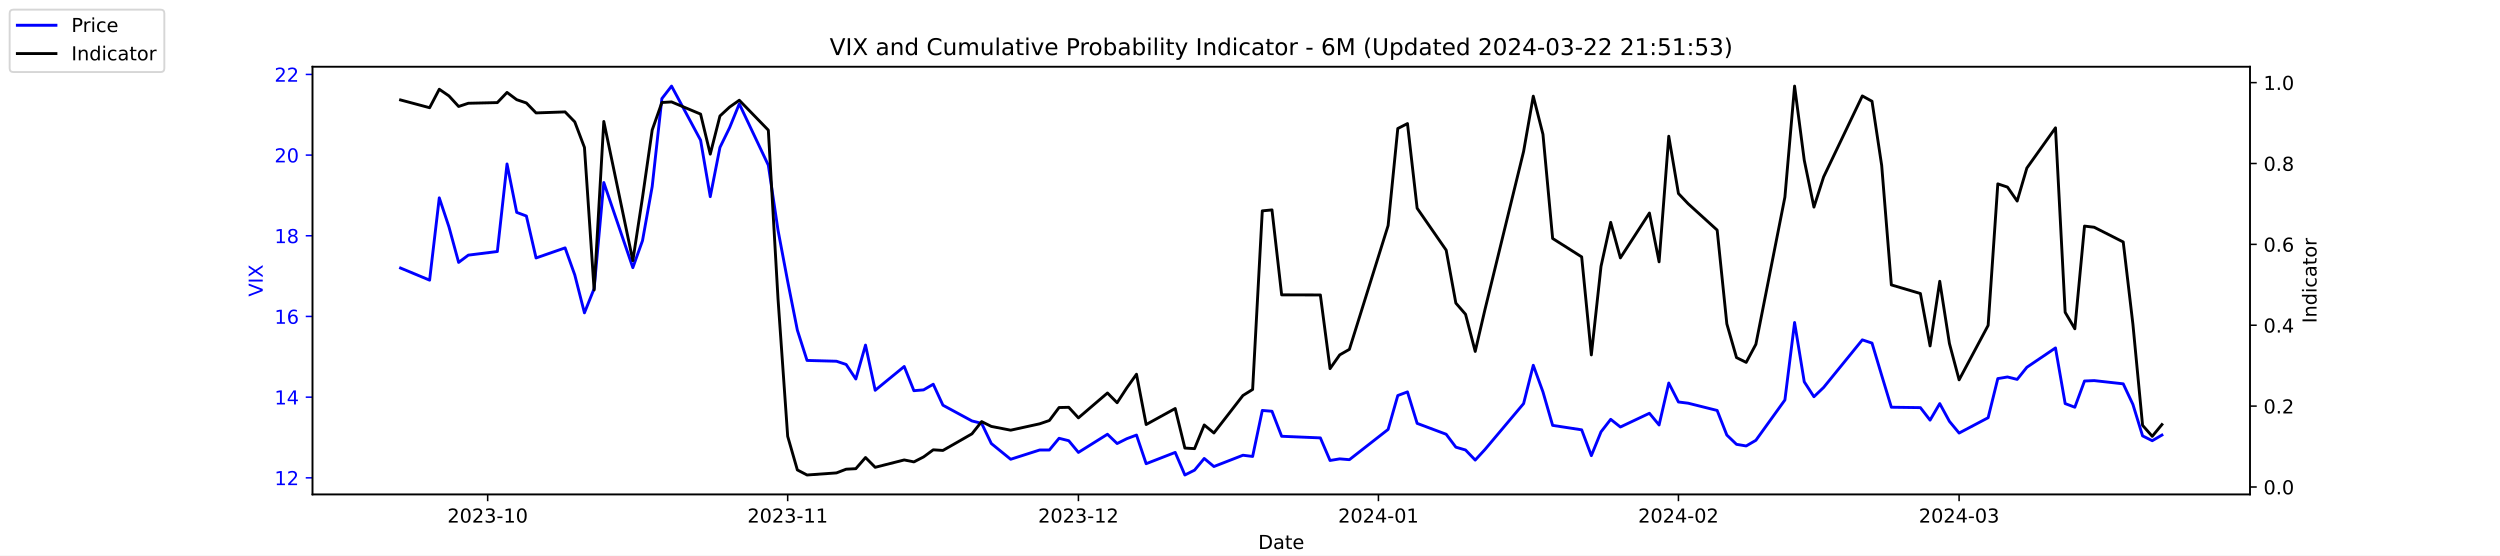
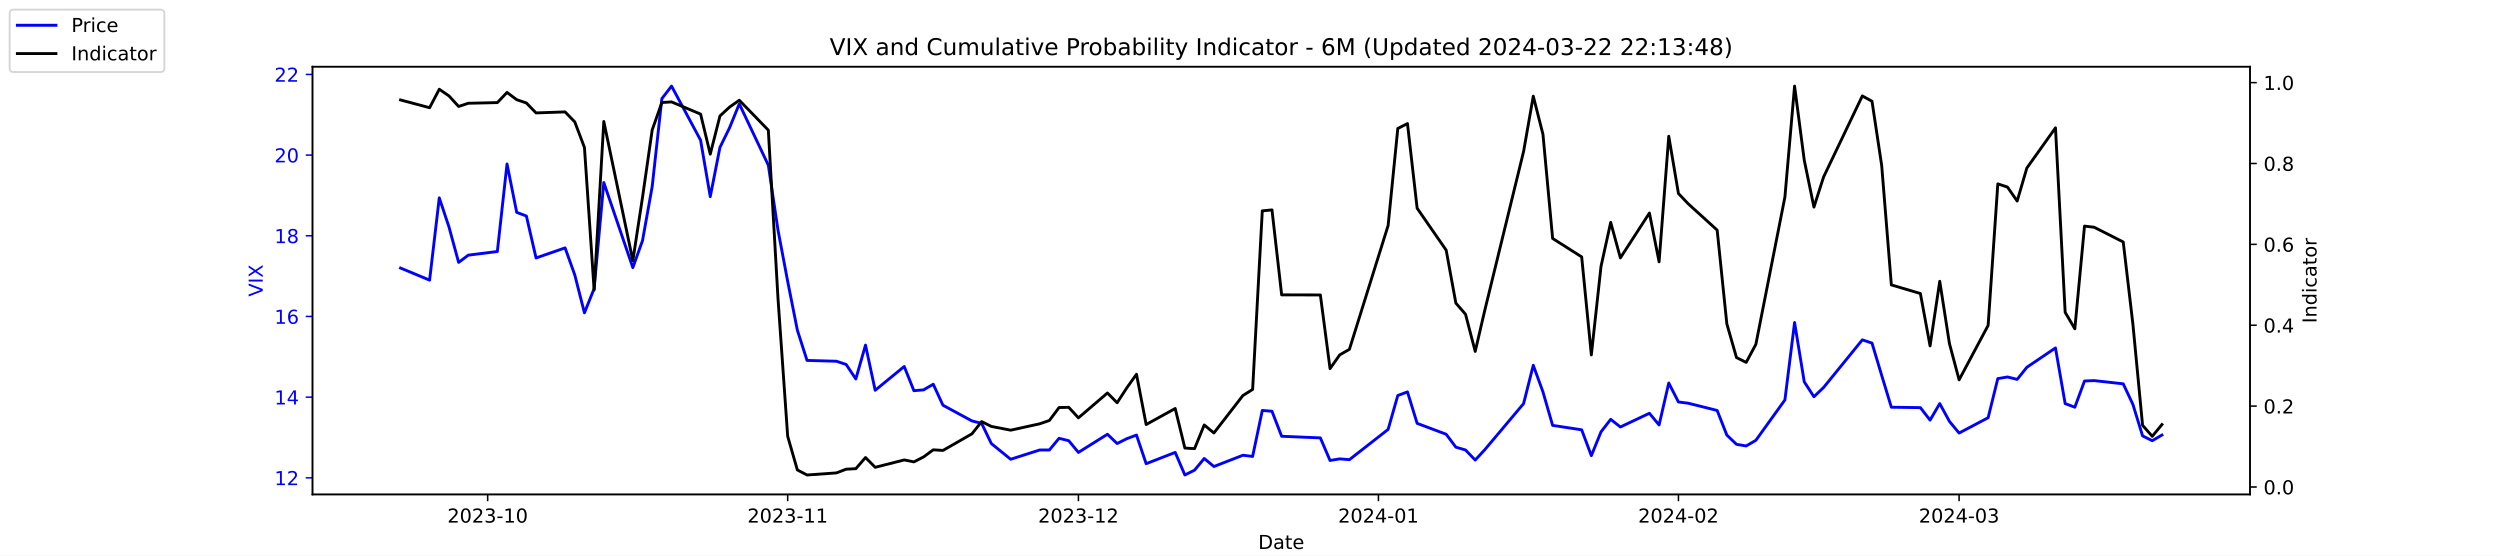
<svg xmlns="http://www.w3.org/2000/svg" xmlns:xlink="http://www.w3.org/1999/xlink" width="1296pt" height="288pt" viewBox="0 0 1296 288" version="1.1">
  <defs>
    <style type="text/css">*{stroke-linejoin: round; stroke-linecap: butt}</style>
  </defs>
  <g id="figure_1">
    <g id="patch_1">
      <path d="M 0 288  L 1296 288  L 1296 0  L 0 0  z " style="fill: #ffffff" />
    </g>
    <g id="axes_1">
      <g id="patch_2">
        <path d="M 162 256.32  L 1166.4 256.32  L 1166.4 34.56  L 162 34.56  z " style="fill: #ffffff" />
      </g>
      <g id="matplotlib.axis_1">
        <g id="xtick_1">
          <g id="line2d_1">
            <defs>
-               <path id="mab587d1a08" d="M 0 0  L 0 3.5  " style="stroke: #000000; stroke-width: 0.8" />
+               <path id="mce75713154" d="M 0 0  L 0 3.5  " style="stroke: #000000; stroke-width: 0.8" />
            </defs>
            <g>
-               <use xlink:href="#mab587d1a08" x="252.807" y="256.32" style="stroke: #000000; stroke-width: 0.8" />
+               <use xlink:href="#mce75713154" x="252.807" y="256.32" style="stroke: #000000; stroke-width: 0.8" />
            </g>
          </g>
          <g id="text_1">
            <g transform="translate(231.916 270.9184) scale(0.1 -0.1)">
              <defs>
                <path id="DejaVuSans-32" d="M 1228 531  L 3431 531  L 3431 0  L 469 0  L 469 531  Q 828 903 1448 1529  Q 2069 2156 2228 2338  Q 2531 2678 2651 2914  Q 2772 3150 2772 3378  Q 2772 3750 2511 3984  Q 2250 4219 1831 4219  Q 1534 4219 1204 4116  Q 875 4013 500 3803  L 500 4441  Q 881 4594 1212 4672  Q 1544 4750 1819 4750  Q 2544 4750 2975 4387  Q 3406 4025 3406 3419  Q 3406 3131 3298 2873  Q 3191 2616 2906 2266  Q 2828 2175 2409 1742  Q 1991 1309 1228 531  z " transform="scale(0.015625)" />
                <path id="DejaVuSans-30" d="M 2034 4250  Q 1547 4250 1301 3770  Q 1056 3291 1056 2328  Q 1056 1369 1301 889  Q 1547 409 2034 409  Q 2525 409 2770 889  Q 3016 1369 3016 2328  Q 3016 3291 2770 3770  Q 2525 4250 2034 4250  z M 2034 4750  Q 2819 4750 3233 4129  Q 3647 3509 3647 2328  Q 3647 1150 3233 529  Q 2819 -91 2034 -91  Q 1250 -91 836 529  Q 422 1150 422 2328  Q 422 3509 836 4129  Q 1250 4750 2034 4750  z " transform="scale(0.015625)" />
                <path id="DejaVuSans-33" d="M 2597 2516  Q 3050 2419 3304 2112  Q 3559 1806 3559 1356  Q 3559 666 3084 287  Q 2609 -91 1734 -91  Q 1441 -91 1130 -33  Q 819 25 488 141  L 488 750  Q 750 597 1062 519  Q 1375 441 1716 441  Q 2309 441 2620 675  Q 2931 909 2931 1356  Q 2931 1769 2642 2001  Q 2353 2234 1838 2234  L 1294 2234  L 1294 2753  L 1863 2753  Q 2328 2753 2575 2939  Q 2822 3125 2822 3475  Q 2822 3834 2567 4026  Q 2313 4219 1838 4219  Q 1578 4219 1281 4162  Q 984 4106 628 3988  L 628 4550  Q 988 4650 1302 4700  Q 1616 4750 1894 4750  Q 2613 4750 3031 4423  Q 3450 4097 3450 3541  Q 3450 3153 3228 2886  Q 3006 2619 2597 2516  z " transform="scale(0.015625)" />
                <path id="DejaVuSans-2d" d="M 313 2009  L 1997 2009  L 1997 1497  L 313 1497  L 313 2009  z " transform="scale(0.015625)" />
                <path id="DejaVuSans-31" d="M 794 531  L 1825 531  L 1825 4091  L 703 3866  L 703 4441  L 1819 4666  L 2450 4666  L 2450 531  L 3481 531  L 3481 0  L 794 0  L 794 531  z " transform="scale(0.015625)" />
              </defs>
              <use xlink:href="#DejaVuSans-32" />
              <use xlink:href="#DejaVuSans-30" x="63.623" />
              <use xlink:href="#DejaVuSans-32" x="127.246" />
              <use xlink:href="#DejaVuSans-33" x="190.869" />
              <use xlink:href="#DejaVuSans-2d" x="254.492" />
              <use xlink:href="#DejaVuSans-31" x="290.576" />
              <use xlink:href="#DejaVuSans-30" x="354.199" />
            </g>
          </g>
        </g>
        <g id="xtick_2">
          <g id="line2d_2">
            <g>
-               <use xlink:href="#mab587d1a08" x="408.334" y="256.32" style="stroke: #000000; stroke-width: 0.8" />
+               <use xlink:href="#mce75713154" x="408.334" y="256.32" style="stroke: #000000; stroke-width: 0.8" />
            </g>
          </g>
          <g id="text_2">
            <g transform="translate(387.4425 270.9184) scale(0.1 -0.1)">
              <use xlink:href="#DejaVuSans-32" />
              <use xlink:href="#DejaVuSans-30" x="63.623" />
              <use xlink:href="#DejaVuSans-32" x="127.246" />
              <use xlink:href="#DejaVuSans-33" x="190.869" />
              <use xlink:href="#DejaVuSans-2d" x="254.492" />
              <use xlink:href="#DejaVuSans-31" x="290.576" />
              <use xlink:href="#DejaVuSans-31" x="354.199" />
            </g>
          </g>
        </g>
        <g id="xtick_3">
          <g id="line2d_3">
            <g>
-               <use xlink:href="#mab587d1a08" x="559.052" y="256.32" style="stroke: #000000; stroke-width: 0.8" />
+               <use xlink:href="#mce75713154" x="559.052" y="256.32" style="stroke: #000000; stroke-width: 0.8" />
            </g>
          </g>
          <g id="text_3">
            <g transform="translate(538.161 270.9184) scale(0.1 -0.1)">
              <use xlink:href="#DejaVuSans-32" />
              <use xlink:href="#DejaVuSans-30" x="63.623" />
              <use xlink:href="#DejaVuSans-32" x="127.246" />
              <use xlink:href="#DejaVuSans-33" x="190.869" />
              <use xlink:href="#DejaVuSans-2d" x="254.492" />
              <use xlink:href="#DejaVuSans-31" x="290.576" />
              <use xlink:href="#DejaVuSans-32" x="354.199" />
            </g>
          </g>
        </g>
        <g id="xtick_4">
          <g id="line2d_4">
            <g>
-               <use xlink:href="#mab587d1a08" x="714.579" y="256.32" style="stroke: #000000; stroke-width: 0.8" />
+               <use xlink:href="#mce75713154" x="714.579" y="256.32" style="stroke: #000000; stroke-width: 0.8" />
            </g>
          </g>
          <g id="text_4">
            <g transform="translate(693.6875 270.9184) scale(0.1 -0.1)">
              <defs>
                <path id="DejaVuSans-34" d="M 2419 4116  L 825 1625  L 2419 1625  L 2419 4116  z M 2253 4666  L 3047 4666  L 3047 1625  L 3713 1625  L 3713 1100  L 3047 1100  L 3047 0  L 2419 0  L 2419 1100  L 313 1100  L 313 1709  L 2253 4666  z " transform="scale(0.015625)" />
              </defs>
              <use xlink:href="#DejaVuSans-32" />
              <use xlink:href="#DejaVuSans-30" x="63.623" />
              <use xlink:href="#DejaVuSans-32" x="127.246" />
              <use xlink:href="#DejaVuSans-34" x="190.869" />
              <use xlink:href="#DejaVuSans-2d" x="254.492" />
              <use xlink:href="#DejaVuSans-30" x="290.576" />
              <use xlink:href="#DejaVuSans-31" x="354.199" />
            </g>
          </g>
        </g>
        <g id="xtick_5">
          <g id="line2d_5">
            <g>
-               <use xlink:href="#mab587d1a08" x="870.105" y="256.32" style="stroke: #000000; stroke-width: 0.8" />
+               <use xlink:href="#mce75713154" x="870.105" y="256.32" style="stroke: #000000; stroke-width: 0.8" />
            </g>
          </g>
          <g id="text_5">
            <g transform="translate(849.2139 270.9184) scale(0.1 -0.1)">
              <use xlink:href="#DejaVuSans-32" />
              <use xlink:href="#DejaVuSans-30" x="63.623" />
              <use xlink:href="#DejaVuSans-32" x="127.246" />
              <use xlink:href="#DejaVuSans-34" x="190.869" />
              <use xlink:href="#DejaVuSans-2d" x="254.492" />
              <use xlink:href="#DejaVuSans-30" x="290.576" />
              <use xlink:href="#DejaVuSans-32" x="354.199" />
            </g>
          </g>
        </g>
        <g id="xtick_6">
          <g id="line2d_6">
            <g>
-               <use xlink:href="#mab587d1a08" x="1015.598" y="256.32" style="stroke: #000000; stroke-width: 0.8" />
+               <use xlink:href="#mce75713154" x="1015.598" y="256.32" style="stroke: #000000; stroke-width: 0.8" />
            </g>
          </g>
          <g id="text_6">
            <g transform="translate(994.7064 270.9184) scale(0.1 -0.1)">
              <use xlink:href="#DejaVuSans-32" />
              <use xlink:href="#DejaVuSans-30" x="63.623" />
              <use xlink:href="#DejaVuSans-32" x="127.246" />
              <use xlink:href="#DejaVuSans-34" x="190.869" />
              <use xlink:href="#DejaVuSans-2d" x="254.492" />
              <use xlink:href="#DejaVuSans-30" x="290.576" />
              <use xlink:href="#DejaVuSans-33" x="354.199" />
            </g>
          </g>
        </g>
        <g id="text_7">
          <g transform="translate(652.2492 284.5966) scale(0.1 -0.1)">
            <defs>
              <path id="DejaVuSans-44" d="M 1259 4147  L 1259 519  L 2022 519  Q 2988 519 3436 956  Q 3884 1394 3884 2338  Q 3884 3275 3436 3711  Q 2988 4147 2022 4147  L 1259 4147  z M 628 4666  L 1925 4666  Q 3281 4666 3915 4102  Q 4550 3538 4550 2338  Q 4550 1131 3912 565  Q 3275 0 1925 0  L 628 0  L 628 4666  z " transform="scale(0.015625)" />
              <path id="DejaVuSans-61" d="M 2194 1759  Q 1497 1759 1228 1600  Q 959 1441 959 1056  Q 959 750 1161 570  Q 1363 391 1709 391  Q 2188 391 2477 730  Q 2766 1069 2766 1631  L 2766 1759  L 2194 1759  z M 3341 1997  L 3341 0  L 2766 0  L 2766 531  Q 2569 213 2275 61  Q 1981 -91 1556 -91  Q 1019 -91 701 211  Q 384 513 384 1019  Q 384 1609 779 1909  Q 1175 2209 1959 2209  L 2766 2209  L 2766 2266  Q 2766 2663 2505 2880  Q 2244 3097 1772 3097  Q 1472 3097 1187 3025  Q 903 2953 641 2809  L 641 3341  Q 956 3463 1253 3523  Q 1550 3584 1831 3584  Q 2591 3584 2966 3190  Q 3341 2797 3341 1997  z " transform="scale(0.015625)" />
              <path id="DejaVuSans-74" d="M 1172 4494  L 1172 3500  L 2356 3500  L 2356 3053  L 1172 3053  L 1172 1153  Q 1172 725 1289 603  Q 1406 481 1766 481  L 2356 481  L 2356 0  L 1766 0  Q 1100 0 847 248  Q 594 497 594 1153  L 594 3053  L 172 3053  L 172 3500  L 594 3500  L 594 4494  L 1172 4494  z " transform="scale(0.015625)" />
              <path id="DejaVuSans-65" d="M 3597 1894  L 3597 1613  L 953 1613  Q 991 1019 1311 708  Q 1631 397 2203 397  Q 2534 397 2845 478  Q 3156 559 3463 722  L 3463 178  Q 3153 47 2828 -22  Q 2503 -91 2169 -91  Q 1331 -91 842 396  Q 353 884 353 1716  Q 353 2575 817 3079  Q 1281 3584 2069 3584  Q 2775 3584 3186 3129  Q 3597 2675 3597 1894  z M 3022 2063  Q 3016 2534 2758 2815  Q 2500 3097 2075 3097  Q 1594 3097 1305 2825  Q 1016 2553 972 2059  L 3022 2063  z " transform="scale(0.015625)" />
            </defs>
            <use xlink:href="#DejaVuSans-44" />
            <use xlink:href="#DejaVuSans-61" x="77.002" />
            <use xlink:href="#DejaVuSans-74" x="138.281" />
            <use xlink:href="#DejaVuSans-65" x="177.49" />
          </g>
        </g>
      </g>
      <g id="matplotlib.axis_2">
        <g id="ytick_1">
          <g id="line2d_7">
            <defs>
-               <path id="m66233463cd" d="M 0 0  L -3.5 0  " style="stroke: #0000ff; stroke-width: 0.8" />
+               <path id="m27f2b488f0" d="M 0 0  L -3.5 0  " style="stroke: #0000ff; stroke-width: 0.8" />
            </defs>
            <g>
-               <use xlink:href="#m66233463cd" x="162" y="247.704" style="fill: #0000ff; stroke: #0000ff; stroke-width: 0.8" />
+               <use xlink:href="#m27f2b488f0" x="162" y="247.704" style="fill: #0000ff; stroke: #0000ff; stroke-width: 0.8" />
            </g>
          </g>
          <g id="text_8">
            <g style="fill: #0000ff" transform="translate(142.275 251.5031) scale(0.1 -0.1)">
              <use xlink:href="#DejaVuSans-31" />
              <use xlink:href="#DejaVuSans-32" x="63.623" />
            </g>
          </g>
        </g>
        <g id="ytick_2">
          <g id="line2d_8">
            <g>
-               <use xlink:href="#m66233463cd" x="162" y="205.878" style="fill: #0000ff; stroke: #0000ff; stroke-width: 0.8" />
+               <use xlink:href="#m27f2b488f0" x="162" y="205.878" style="fill: #0000ff; stroke: #0000ff; stroke-width: 0.8" />
            </g>
          </g>
          <g id="text_9">
            <g style="fill: #0000ff" transform="translate(142.275 209.6774) scale(0.1 -0.1)">
              <use xlink:href="#DejaVuSans-31" />
              <use xlink:href="#DejaVuSans-34" x="63.623" />
            </g>
          </g>
        </g>
        <g id="ytick_3">
          <g id="line2d_9">
            <g>
-               <use xlink:href="#m66233463cd" x="162" y="164.052" style="fill: #0000ff; stroke: #0000ff; stroke-width: 0.8" />
+               <use xlink:href="#m27f2b488f0" x="162" y="164.052" style="fill: #0000ff; stroke: #0000ff; stroke-width: 0.8" />
            </g>
          </g>
          <g id="text_10">
            <g style="fill: #0000ff" transform="translate(142.275 167.8517) scale(0.1 -0.1)">
              <defs>
                <path id="DejaVuSans-36" d="M 2113 2584  Q 1688 2584 1439 2293  Q 1191 2003 1191 1497  Q 1191 994 1439 701  Q 1688 409 2113 409  Q 2538 409 2786 701  Q 3034 994 3034 1497  Q 3034 2003 2786 2293  Q 2538 2584 2113 2584  z M 3366 4563  L 3366 3988  Q 3128 4100 2886 4159  Q 2644 4219 2406 4219  Q 1781 4219 1451 3797  Q 1122 3375 1075 2522  Q 1259 2794 1537 2939  Q 1816 3084 2150 3084  Q 2853 3084 3261 2657  Q 3669 2231 3669 1497  Q 3669 778 3244 343  Q 2819 -91 2113 -91  Q 1303 -91 875 529  Q 447 1150 447 2328  Q 447 3434 972 4092  Q 1497 4750 2381 4750  Q 2619 4750 2861 4703  Q 3103 4656 3366 4563  z " transform="scale(0.015625)" />
              </defs>
              <use xlink:href="#DejaVuSans-31" />
              <use xlink:href="#DejaVuSans-36" x="63.623" />
            </g>
          </g>
        </g>
        <g id="ytick_4">
          <g id="line2d_10">
            <g>
-               <use xlink:href="#m66233463cd" x="162" y="122.227" style="fill: #0000ff; stroke: #0000ff; stroke-width: 0.8" />
+               <use xlink:href="#m27f2b488f0" x="162" y="122.227" style="fill: #0000ff; stroke: #0000ff; stroke-width: 0.8" />
            </g>
          </g>
          <g id="text_11">
            <g style="fill: #0000ff" transform="translate(142.275 126.0259) scale(0.1 -0.1)">
              <defs>
                <path id="DejaVuSans-38" d="M 2034 2216  Q 1584 2216 1326 1975  Q 1069 1734 1069 1313  Q 1069 891 1326 650  Q 1584 409 2034 409  Q 2484 409 2743 651  Q 3003 894 3003 1313  Q 3003 1734 2745 1975  Q 2488 2216 2034 2216  z M 1403 2484  Q 997 2584 770 2862  Q 544 3141 544 3541  Q 544 4100 942 4425  Q 1341 4750 2034 4750  Q 2731 4750 3128 4425  Q 3525 4100 3525 3541  Q 3525 3141 3298 2862  Q 3072 2584 2669 2484  Q 3125 2378 3379 2068  Q 3634 1759 3634 1313  Q 3634 634 3220 271  Q 2806 -91 2034 -91  Q 1263 -91 848 271  Q 434 634 434 1313  Q 434 1759 690 2068  Q 947 2378 1403 2484  z M 1172 3481  Q 1172 3119 1398 2916  Q 1625 2713 2034 2713  Q 2441 2713 2670 2916  Q 2900 3119 2900 3481  Q 2900 3844 2670 4047  Q 2441 4250 2034 4250  Q 1625 4250 1398 4047  Q 1172 3844 1172 3481  z " transform="scale(0.015625)" />
              </defs>
              <use xlink:href="#DejaVuSans-31" />
              <use xlink:href="#DejaVuSans-38" x="63.623" />
            </g>
          </g>
        </g>
        <g id="ytick_5">
          <g id="line2d_11">
            <g>
-               <use xlink:href="#m66233463cd" x="162" y="80.401" style="fill: #0000ff; stroke: #0000ff; stroke-width: 0.8" />
+               <use xlink:href="#m27f2b488f0" x="162" y="80.401" style="fill: #0000ff; stroke: #0000ff; stroke-width: 0.8" />
            </g>
          </g>
          <g id="text_12">
            <g style="fill: #0000ff" transform="translate(142.275 84.2002) scale(0.1 -0.1)">
              <use xlink:href="#DejaVuSans-32" />
              <use xlink:href="#DejaVuSans-30" x="63.623" />
            </g>
          </g>
        </g>
        <g id="ytick_6">
          <g id="line2d_12">
            <g>
-               <use xlink:href="#m66233463cd" x="162" y="38.575" style="fill: #0000ff; stroke: #0000ff; stroke-width: 0.8" />
+               <use xlink:href="#m27f2b488f0" x="162" y="38.575" style="fill: #0000ff; stroke: #0000ff; stroke-width: 0.8" />
            </g>
          </g>
          <g id="text_13">
            <g style="fill: #0000ff" transform="translate(142.275 42.37447) scale(0.1 -0.1)">
              <use xlink:href="#DejaVuSans-32" />
              <use xlink:href="#DejaVuSans-32" x="63.623" />
            </g>
          </g>
        </g>
        <g id="text_14">
          <g style="fill: #0000ff" transform="translate(136.1953 153.7603) rotate(-90) scale(0.1 -0.1)">
            <defs>
              <path id="DejaVuSans-56" d="M 1831 0  L 50 4666  L 709 4666  L 2188 738  L 3669 4666  L 4325 4666  L 2547 0  L 1831 0  z " transform="scale(0.015625)" />
              <path id="DejaVuSans-49" d="M 628 4666  L 1259 4666  L 1259 0  L 628 0  L 628 4666  z " transform="scale(0.015625)" />
              <path id="DejaVuSans-58" d="M 403 4666  L 1081 4666  L 2241 2931  L 3406 4666  L 4084 4666  L 2584 2425  L 4184 0  L 3506 0  L 2194 1984  L 872 0  L 191 0  L 1856 2491  L 403 4666  z " transform="scale(0.015625)" />
            </defs>
            <use xlink:href="#DejaVuSans-56" />
            <use xlink:href="#DejaVuSans-49" x="68.408" />
            <use xlink:href="#DejaVuSans-58" x="97.9" />
          </g>
        </g>
      </g>
      <g id="line2d_13">
-         <path d="M 207.655 138.957  L 222.705 145.231  L 227.722 102.569  L 232.739 117.626  L 237.756 136.029  L 242.773 132.265  L 257.824 130.383  L 262.841 85.002  L 267.858 110.097  L 272.875 111.979  L 277.892 133.729  L 292.943 128.501  L 297.96 142.512  L 302.977 162.17  L 307.994 149.623  L 313.011 94.622  L 328.062 138.748  L 333.079 124.736  L 338.096 96.713  L 343.113 51.123  L 348.13 44.64  L 363.181 72.663  L 368.198 101.941  L 373.215 76.428  L 378.232 66.18  L 383.249 53.842  L 398.3 85.629  L 403.317 119.299  L 408.334 145.858  L 413.351 171.163  L 418.368 186.847  L 433.628 187.266  L 438.645 188.939  L 443.662 196.467  L 448.679 178.901  L 453.696 202.323  L 468.747 189.984  L 473.764 202.532  L 478.781 202.114  L 483.798 199.186  L 488.815 210.061  L 503.866 218.217  L 508.883 219.472  L 513.9 229.928  L 523.934 238.084  L 538.984 233.274  L 544.001 233.274  L 549.018 227.209  L 554.035 228.464  L 559.052 234.529  L 574.103 225.118  L 579.12 229.928  L 584.137 227.418  L 589.154 225.536  L 594.171 240.384  L 609.222 234.529  L 614.239 246.24  L 619.256 243.73  L 624.273 237.666  L 629.29 241.848  L 644.341 235.993  L 649.358 236.62  L 654.375 212.779  L 659.392 213.198  L 664.409 226.164  L 684.477 227  L 689.494 238.711  L 694.511 237.875  L 699.528 238.293  L 719.596 222.608  L 724.613 205.042  L 729.63 203.159  L 734.647 219.472  L 749.698 225.118  L 754.715 231.81  L 759.732 233.274  L 764.749 238.502  L 769.766 233.065  L 789.834 209.224  L 794.851 189.357  L 799.868 203.159  L 804.885 220.517  L 819.936 222.818  L 824.952 236.202  L 829.969 223.863  L 834.986 217.38  L 840.003 221.354  L 855.054 214.243  L 860.071 220.308  L 865.088 198.559  L 870.105 208.388  L 875.122 209.015  L 890.173 212.779  L 895.19 225.536  L 900.207 230.346  L 905.224 231.183  L 910.241 228.255  L 925.292 207.342  L 930.309 167.189  L 935.326 197.931  L 940.343 205.669  L 945.36 200.859  L 965.428 176.182  L 970.445 177.855  L 975.462 194.585  L 980.479 211.106  L 995.53 211.316  L 1000.547 217.798  L 1005.564 209.224  L 1010.581 218.426  L 1015.598 224.491  L 1030.649 216.544  L 1035.666 196.258  L 1040.683 195.422  L 1045.7 196.677  L 1050.717 190.403  L 1065.559 180.364  L 1070.576 209.224  L 1075.593 211.106  L 1080.61 197.513  L 1085.627 197.304  L 1100.678 198.977  L 1105.695 209.642  L 1110.711 225.955  L 1115.728 228.464  L 1120.745 225.536  " clip-path="url(#p131698dda7)" style="fill: none; stroke: #0000ff; stroke-width: 1.5; stroke-linecap: square" />
+         <path d="M 207.655 138.957  L 222.705 145.231  L 227.722 102.569  L 232.739 117.626  L 237.756 136.029  L 242.773 132.265  L 257.824 130.383  L 262.841 85.002  L 267.858 110.097  L 272.875 111.979  L 277.892 133.729  L 292.943 128.501  L 297.96 142.512  L 302.977 162.17  L 307.994 149.623  L 313.011 94.622  L 328.062 138.748  L 333.079 124.736  L 338.096 96.713  L 343.113 51.123  L 348.13 44.64  L 363.181 72.663  L 368.198 101.941  L 373.215 76.428  L 378.232 66.18  L 383.249 53.842  L 398.3 85.629  L 403.317 119.299  L 408.334 145.858  L 413.351 171.163  L 418.368 186.847  L 433.628 187.266  L 438.645 188.939  L 443.662 196.467  L 448.679 178.901  L 453.696 202.323  L 468.747 189.984  L 473.764 202.532  L 478.781 202.114  L 483.798 199.186  L 488.815 210.061  L 503.866 218.217  L 508.883 219.472  L 513.9 229.928  L 523.934 238.084  L 538.984 233.274  L 544.001 233.274  L 549.018 227.209  L 554.035 228.464  L 559.052 234.529  L 574.103 225.118  L 579.12 229.928  L 584.137 227.418  L 589.154 225.536  L 594.171 240.384  L 609.222 234.529  L 614.239 246.24  L 619.256 243.73  L 624.273 237.666  L 629.29 241.848  L 644.341 235.993  L 649.358 236.62  L 654.375 212.779  L 659.392 213.198  L 664.409 226.164  L 684.477 227  L 689.494 238.711  L 694.511 237.875  L 699.528 238.293  L 719.596 222.608  L 724.613 205.042  L 729.63 203.159  L 734.647 219.472  L 749.698 225.118  L 754.715 231.81  L 759.732 233.274  L 764.749 238.502  L 769.766 233.065  L 789.834 209.224  L 794.851 189.357  L 799.868 203.159  L 804.885 220.517  L 819.936 222.818  L 824.952 236.202  L 829.969 223.863  L 834.986 217.38  L 840.003 221.354  L 855.054 214.243  L 860.071 220.308  L 865.088 198.559  L 870.105 208.388  L 875.122 209.015  L 890.173 212.779  L 895.19 225.536  L 900.207 230.346  L 905.224 231.183  L 910.241 228.255  L 925.292 207.342  L 930.309 167.189  L 935.326 197.931  L 940.343 205.669  L 945.36 200.859  L 965.428 176.182  L 970.445 177.855  L 975.462 194.585  L 980.479 211.106  L 995.53 211.316  L 1000.547 217.798  L 1005.564 209.224  L 1010.581 218.426  L 1015.598 224.491  L 1030.649 216.544  L 1035.666 196.258  L 1040.683 195.422  L 1045.7 196.677  L 1050.717 190.403  L 1065.559 180.364  L 1070.576 209.224  L 1075.593 211.106  L 1080.61 197.513  L 1085.627 197.304  L 1100.678 198.977  L 1105.695 209.642  L 1110.711 225.955  L 1115.728 228.464  L 1120.745 225.536  " clip-path="url(#pa9fe43b2c7)" style="fill: none; stroke: #0000ff; stroke-width: 1.5; stroke-linecap: square" />
      </g>
      <g id="patch_3">
        <path d="M 162 256.32  L 162 34.56  " style="fill: none; stroke: #000000; stroke-width: 0.8; stroke-linejoin: miter; stroke-linecap: square" />
      </g>
      <g id="patch_4">
        <path d="M 1166.4 256.32  L 1166.4 34.56  " style="fill: none; stroke: #000000; stroke-width: 0.8; stroke-linejoin: miter; stroke-linecap: square" />
      </g>
      <g id="patch_5">
        <path d="M 162 256.32  L 1166.4 256.32  " style="fill: none; stroke: #000000; stroke-width: 0.8; stroke-linejoin: miter; stroke-linecap: square" />
      </g>
      <g id="patch_6">
        <path d="M 162 34.56  L 1166.4 34.56  " style="fill: none; stroke: #000000; stroke-width: 0.8; stroke-linejoin: miter; stroke-linecap: square" />
      </g>
    </g>
    <g id="axes_2">
      <g id="matplotlib.axis_3">
        <g id="ytick_7">
          <g id="line2d_14">
            <defs>
-               <path id="m8f7c372986" d="M 0 0  L 3.5 0  " style="stroke: #000000; stroke-width: 0.8" />
+               <path id="m6c8cb2cb92" d="M 0 0  L 3.5 0  " style="stroke: #000000; stroke-width: 0.8" />
            </defs>
            <g>
-               <use xlink:href="#m8f7c372986" x="1166.4" y="252.461" style="stroke: #000000; stroke-width: 0.8" />
+               <use xlink:href="#m6c8cb2cb92" x="1166.4" y="252.461" style="stroke: #000000; stroke-width: 0.8" />
            </g>
          </g>
          <g id="text_15">
            <g transform="translate(1173.4 256.2606) scale(0.1 -0.1)">
              <defs>
                <path id="DejaVuSans-2e" d="M 684 794  L 1344 794  L 1344 0  L 684 0  L 684 794  z " transform="scale(0.015625)" />
              </defs>
              <use xlink:href="#DejaVuSans-30" />
              <use xlink:href="#DejaVuSans-2e" x="63.623" />
              <use xlink:href="#DejaVuSans-30" x="95.41" />
            </g>
          </g>
        </g>
        <g id="ytick_8">
          <g id="line2d_15">
            <g>
-               <use xlink:href="#m8f7c372986" x="1166.4" y="210.535" style="stroke: #000000; stroke-width: 0.8" />
+               <use xlink:href="#m6c8cb2cb92" x="1166.4" y="210.535" style="stroke: #000000; stroke-width: 0.8" />
            </g>
          </g>
          <g id="text_16">
            <g transform="translate(1173.4 214.3337) scale(0.1 -0.1)">
              <use xlink:href="#DejaVuSans-30" />
              <use xlink:href="#DejaVuSans-2e" x="63.623" />
              <use xlink:href="#DejaVuSans-32" x="95.41" />
            </g>
          </g>
        </g>
        <g id="ytick_9">
          <g id="line2d_16">
            <g>
-               <use xlink:href="#m8f7c372986" x="1166.4" y="168.608" style="stroke: #000000; stroke-width: 0.8" />
+               <use xlink:href="#m6c8cb2cb92" x="1166.4" y="168.608" style="stroke: #000000; stroke-width: 0.8" />
            </g>
          </g>
          <g id="text_17">
            <g transform="translate(1173.4 172.4068) scale(0.1 -0.1)">
              <use xlink:href="#DejaVuSans-30" />
              <use xlink:href="#DejaVuSans-2e" x="63.623" />
              <use xlink:href="#DejaVuSans-34" x="95.41" />
            </g>
          </g>
        </g>
        <g id="ytick_10">
          <g id="line2d_17">
            <g>
-               <use xlink:href="#m8f7c372986" x="1166.4" y="126.681" style="stroke: #000000; stroke-width: 0.8" />
+               <use xlink:href="#m6c8cb2cb92" x="1166.4" y="126.681" style="stroke: #000000; stroke-width: 0.8" />
            </g>
          </g>
          <g id="text_18">
            <g transform="translate(1173.4 130.4799) scale(0.1 -0.1)">
              <use xlink:href="#DejaVuSans-30" />
              <use xlink:href="#DejaVuSans-2e" x="63.623" />
              <use xlink:href="#DejaVuSans-36" x="95.41" />
            </g>
          </g>
        </g>
        <g id="ytick_11">
          <g id="line2d_18">
            <g>
-               <use xlink:href="#m8f7c372986" x="1166.4" y="84.754" style="stroke: #000000; stroke-width: 0.8" />
+               <use xlink:href="#m6c8cb2cb92" x="1166.4" y="84.754" style="stroke: #000000; stroke-width: 0.8" />
            </g>
          </g>
          <g id="text_19">
            <g transform="translate(1173.4 88.55298) scale(0.1 -0.1)">
              <use xlink:href="#DejaVuSans-30" />
              <use xlink:href="#DejaVuSans-2e" x="63.623" />
              <use xlink:href="#DejaVuSans-38" x="95.41" />
            </g>
          </g>
        </g>
        <g id="ytick_12">
          <g id="line2d_19">
            <g>
-               <use xlink:href="#m8f7c372986" x="1166.4" y="42.827" style="stroke: #000000; stroke-width: 0.8" />
+               <use xlink:href="#m6c8cb2cb92" x="1166.4" y="42.827" style="stroke: #000000; stroke-width: 0.8" />
            </g>
          </g>
          <g id="text_20">
            <g transform="translate(1173.4 46.62607) scale(0.1 -0.1)">
              <use xlink:href="#DejaVuSans-31" />
              <use xlink:href="#DejaVuSans-2e" x="63.623" />
              <use xlink:href="#DejaVuSans-30" x="95.41" />
            </g>
          </g>
        </g>
        <g id="text_21">
          <g transform="translate(1200.902 167.5353) rotate(-90) scale(0.1 -0.1)">
            <defs>
              <path id="DejaVuSans-6e" d="M 3513 2113  L 3513 0  L 2938 0  L 2938 2094  Q 2938 2591 2744 2837  Q 2550 3084 2163 3084  Q 1697 3084 1428 2787  Q 1159 2491 1159 1978  L 1159 0  L 581 0  L 581 3500  L 1159 3500  L 1159 2956  Q 1366 3272 1645 3428  Q 1925 3584 2291 3584  Q 2894 3584 3203 3211  Q 3513 2838 3513 2113  z " transform="scale(0.015625)" />
              <path id="DejaVuSans-64" d="M 2906 2969  L 2906 4863  L 3481 4863  L 3481 0  L 2906 0  L 2906 525  Q 2725 213 2448 61  Q 2172 -91 1784 -91  Q 1150 -91 751 415  Q 353 922 353 1747  Q 353 2572 751 3078  Q 1150 3584 1784 3584  Q 2172 3584 2448 3432  Q 2725 3281 2906 2969  z M 947 1747  Q 947 1113 1208 752  Q 1469 391 1925 391  Q 2381 391 2643 752  Q 2906 1113 2906 1747  Q 2906 2381 2643 2742  Q 2381 3103 1925 3103  Q 1469 3103 1208 2742  Q 947 2381 947 1747  z " transform="scale(0.015625)" />
              <path id="DejaVuSans-69" d="M 603 3500  L 1178 3500  L 1178 0  L 603 0  L 603 3500  z M 603 4863  L 1178 4863  L 1178 4134  L 603 4134  L 603 4863  z " transform="scale(0.015625)" />
              <path id="DejaVuSans-63" d="M 3122 3366  L 3122 2828  Q 2878 2963 2633 3030  Q 2388 3097 2138 3097  Q 1578 3097 1268 2742  Q 959 2388 959 1747  Q 959 1106 1268 751  Q 1578 397 2138 397  Q 2388 397 2633 464  Q 2878 531 3122 666  L 3122 134  Q 2881 22 2623 -34  Q 2366 -91 2075 -91  Q 1284 -91 818 406  Q 353 903 353 1747  Q 353 2603 823 3093  Q 1294 3584 2113 3584  Q 2378 3584 2631 3529  Q 2884 3475 3122 3366  z " transform="scale(0.015625)" />
              <path id="DejaVuSans-6f" d="M 1959 3097  Q 1497 3097 1228 2736  Q 959 2375 959 1747  Q 959 1119 1226 758  Q 1494 397 1959 397  Q 2419 397 2687 759  Q 2956 1122 2956 1747  Q 2956 2369 2687 2733  Q 2419 3097 1959 3097  z M 1959 3584  Q 2709 3584 3137 3096  Q 3566 2609 3566 1747  Q 3566 888 3137 398  Q 2709 -91 1959 -91  Q 1206 -91 779 398  Q 353 888 353 1747  Q 353 2609 779 3096  Q 1206 3584 1959 3584  z " transform="scale(0.015625)" />
              <path id="DejaVuSans-72" d="M 2631 2963  Q 2534 3019 2420 3045  Q 2306 3072 2169 3072  Q 1681 3072 1420 2755  Q 1159 2438 1159 1844  L 1159 0  L 581 0  L 581 3500  L 1159 3500  L 1159 2956  Q 1341 3275 1631 3429  Q 1922 3584 2338 3584  Q 2397 3584 2469 3576  Q 2541 3569 2628 3553  L 2631 2963  z " transform="scale(0.015625)" />
            </defs>
            <use xlink:href="#DejaVuSans-49" />
            <use xlink:href="#DejaVuSans-6e" x="29.492" />
            <use xlink:href="#DejaVuSans-64" x="92.871" />
            <use xlink:href="#DejaVuSans-69" x="156.348" />
            <use xlink:href="#DejaVuSans-63" x="184.131" />
            <use xlink:href="#DejaVuSans-61" x="239.111" />
            <use xlink:href="#DejaVuSans-74" x="300.391" />
            <use xlink:href="#DejaVuSans-6f" x="339.6" />
            <use xlink:href="#DejaVuSans-72" x="400.781" />
          </g>
        </g>
      </g>
      <g id="line2d_20">
-         <path d="M 207.655 51.818  L 222.705 55.84  L 227.722 46.27  L 232.739 49.714  L 237.756 55.196  L 242.773 53.533  L 257.824 53.183  L 262.841 47.919  L 267.858 51.676  L 272.875 53.378  L 277.892 58.536  L 292.943 58.014  L 297.96 63.187  L 302.977 76.444  L 307.994 150.306  L 313.011 62.975  L 328.062 135.12  L 333.079 102.306  L 338.096 67.397  L 343.113 53.146  L 348.13 52.833  L 363.181 59.145  L 368.198 79.898  L 373.215 60.134  L 378.232 55.494  L 383.249 51.97  L 398.3 67.473  L 403.317 154.832  L 408.334 226.181  L 413.351 243.614  L 418.368 246.24  L 433.628 245.155  L 438.645 243.23  L 443.662 242.964  L 448.679 237.183  L 453.696 242.25  L 468.747 238.435  L 473.764 239.446  L 478.781 236.871  L 483.798 233.181  L 488.815 233.507  L 503.866 224.892  L 508.883 218.558  L 513.9 221.057  L 523.934 223.009  L 538.984 219.7  L 544.001 217.982  L 549.018 211.268  L 554.035 211.153  L 559.052 216.619  L 574.103 203.731  L 579.12 208.779  L 584.137 201.073  L 589.154 194.005  L 594.171 220.075  L 609.222 211.773  L 614.239 232.27  L 619.256 232.576  L 624.273 220.306  L 629.29 224.445  L 644.341 205.016  L 649.358 201.89  L 654.375 109.314  L 659.392 108.817  L 664.409 152.854  L 684.477 152.91  L 689.494 191.088  L 694.511 183.971  L 699.528 181.099  L 719.596 116.924  L 724.613 66.625  L 729.63 64.069  L 734.647 107.95  L 749.698 129.692  L 754.715 157.129  L 759.732 162.918  L 764.749 182.173  L 769.766 160.638  L 789.834 78.509  L 794.851 49.855  L 799.868 69.641  L 804.885 123.62  L 819.936 133.166  L 824.952 183.971  L 829.969 138.075  L 834.986 115.269  L 840.003 133.687  L 855.054 110.438  L 860.071 135.725  L 865.088 70.632  L 870.105 100.32  L 875.122 105.601  L 890.173 119.275  L 895.19 167.88  L 900.207 185.376  L 905.224 187.855  L 910.241 178.494  L 925.292 102.174  L 930.309 44.64  L 935.326 83.051  L 940.343 107.357  L 945.36 91.715  L 965.428 49.731  L 970.445 52.489  L 975.462 85.756  L 980.479 147.7  L 995.53 152.158  L 1000.547 179.324  L 1005.564 145.833  L 1010.581 178.052  L 1015.598 196.907  L 1030.649 168.687  L 1035.666 95.313  L 1040.683 96.993  L 1045.7 104.224  L 1050.717 87.118  L 1065.559 66.278  L 1070.576 161.903  L 1075.593 170.437  L 1080.61 117.21  L 1085.627 117.809  L 1100.678 125.441  L 1105.695 168.039  L 1110.711 220.487  L 1115.728 226.184  L 1120.745 220.09  " clip-path="url(#p131698dda7)" style="fill: none; stroke: #000000; stroke-width: 1.5; stroke-linecap: square" />
+         <path d="M 207.655 51.818  L 222.705 55.84  L 227.722 46.27  L 232.739 49.714  L 237.756 55.196  L 242.773 53.533  L 257.824 53.183  L 262.841 47.919  L 267.858 51.676  L 272.875 53.378  L 277.892 58.536  L 292.943 58.014  L 297.96 63.187  L 302.977 76.444  L 307.994 150.306  L 313.011 62.975  L 328.062 135.12  L 333.079 102.306  L 338.096 67.397  L 343.113 53.146  L 348.13 52.833  L 363.181 59.145  L 368.198 79.898  L 373.215 60.134  L 378.232 55.494  L 383.249 51.97  L 398.3 67.473  L 403.317 154.832  L 408.334 226.181  L 413.351 243.614  L 418.368 246.24  L 433.628 245.155  L 438.645 243.23  L 443.662 242.964  L 448.679 237.183  L 453.696 242.25  L 468.747 238.435  L 473.764 239.446  L 478.781 236.871  L 483.798 233.181  L 488.815 233.507  L 503.866 224.892  L 508.883 218.558  L 513.9 221.057  L 523.934 223.009  L 538.984 219.7  L 544.001 217.982  L 549.018 211.268  L 554.035 211.153  L 559.052 216.619  L 574.103 203.731  L 579.12 208.779  L 584.137 201.073  L 589.154 194.005  L 594.171 220.075  L 609.222 211.773  L 614.239 232.27  L 619.256 232.576  L 624.273 220.306  L 629.29 224.445  L 644.341 205.016  L 649.358 201.89  L 654.375 109.314  L 659.392 108.817  L 664.409 152.854  L 684.477 152.91  L 689.494 191.088  L 694.511 183.971  L 699.528 181.099  L 719.596 116.924  L 724.613 66.625  L 729.63 64.069  L 734.647 107.95  L 749.698 129.692  L 754.715 157.129  L 759.732 162.918  L 764.749 182.173  L 769.766 160.638  L 789.834 78.509  L 794.851 49.855  L 799.868 69.641  L 804.885 123.62  L 819.936 133.166  L 824.952 183.971  L 829.969 138.075  L 834.986 115.269  L 840.003 133.687  L 855.054 110.438  L 860.071 135.725  L 865.088 70.632  L 870.105 100.32  L 875.122 105.601  L 890.173 119.275  L 895.19 167.88  L 900.207 185.376  L 905.224 187.855  L 910.241 178.494  L 925.292 102.174  L 930.309 44.64  L 935.326 83.051  L 940.343 107.357  L 945.36 91.715  L 965.428 49.731  L 970.445 52.489  L 975.462 85.756  L 980.479 147.7  L 995.53 152.158  L 1000.547 179.324  L 1005.564 145.833  L 1010.581 178.052  L 1015.598 196.907  L 1030.649 168.687  L 1035.666 95.313  L 1040.683 96.993  L 1045.7 104.224  L 1050.717 87.118  L 1065.559 66.278  L 1070.576 161.903  L 1075.593 170.437  L 1080.61 117.21  L 1085.627 117.809  L 1100.678 125.441  L 1105.695 168.039  L 1110.711 220.487  L 1115.728 226.184  L 1120.745 220.09  " clip-path="url(#pa9fe43b2c7)" style="fill: none; stroke: #000000; stroke-width: 1.5; stroke-linecap: square" />
      </g>
      <g id="patch_7">
        <path d="M 162 256.32  L 162 34.56  " style="fill: none; stroke: #000000; stroke-width: 0.8; stroke-linejoin: miter; stroke-linecap: square" />
      </g>
      <g id="patch_8">
        <path d="M 1166.4 256.32  L 1166.4 34.56  " style="fill: none; stroke: #000000; stroke-width: 0.8; stroke-linejoin: miter; stroke-linecap: square" />
      </g>
      <g id="patch_9">
        <path d="M 162 256.32  L 1166.4 256.32  " style="fill: none; stroke: #000000; stroke-width: 0.8; stroke-linejoin: miter; stroke-linecap: square" />
      </g>
      <g id="patch_10">
        <path d="M 162 34.56  L 1166.4 34.56  " style="fill: none; stroke: #000000; stroke-width: 0.8; stroke-linejoin: miter; stroke-linecap: square" />
      </g>
      <g id="text_22">
        <g transform="translate(430.0941 28.56) scale(0.12 -0.12)">
          <defs>
            <path id="DejaVuSans-20" transform="scale(0.015625)" />
            <path id="DejaVuSans-43" d="M 4122 4306  L 4122 3641  Q 3803 3938 3442 4084  Q 3081 4231 2675 4231  Q 1875 4231 1450 3742  Q 1025 3253 1025 2328  Q 1025 1406 1450 917  Q 1875 428 2675 428  Q 3081 428 3442 575  Q 3803 722 4122 1019  L 4122 359  Q 3791 134 3420 21  Q 3050 -91 2638 -91  Q 1578 -91 968 557  Q 359 1206 359 2328  Q 359 3453 968 4101  Q 1578 4750 2638 4750  Q 3056 4750 3426 4639  Q 3797 4528 4122 4306  z " transform="scale(0.015625)" />
            <path id="DejaVuSans-75" d="M 544 1381  L 544 3500  L 1119 3500  L 1119 1403  Q 1119 906 1312 657  Q 1506 409 1894 409  Q 2359 409 2629 706  Q 2900 1003 2900 1516  L 2900 3500  L 3475 3500  L 3475 0  L 2900 0  L 2900 538  Q 2691 219 2414 64  Q 2138 -91 1772 -91  Q 1169 -91 856 284  Q 544 659 544 1381  z M 1991 3584  L 1991 3584  z " transform="scale(0.015625)" />
            <path id="DejaVuSans-6d" d="M 3328 2828  Q 3544 3216 3844 3400  Q 4144 3584 4550 3584  Q 5097 3584 5394 3201  Q 5691 2819 5691 2113  L 5691 0  L 5113 0  L 5113 2094  Q 5113 2597 4934 2840  Q 4756 3084 4391 3084  Q 3944 3084 3684 2787  Q 3425 2491 3425 1978  L 3425 0  L 2847 0  L 2847 2094  Q 2847 2600 2669 2842  Q 2491 3084 2119 3084  Q 1678 3084 1418 2786  Q 1159 2488 1159 1978  L 1159 0  L 581 0  L 581 3500  L 1159 3500  L 1159 2956  Q 1356 3278 1631 3431  Q 1906 3584 2284 3584  Q 2666 3584 2933 3390  Q 3200 3197 3328 2828  z " transform="scale(0.015625)" />
            <path id="DejaVuSans-6c" d="M 603 4863  L 1178 4863  L 1178 0  L 603 0  L 603 4863  z " transform="scale(0.015625)" />
            <path id="DejaVuSans-76" d="M 191 3500  L 800 3500  L 1894 563  L 2988 3500  L 3597 3500  L 2284 0  L 1503 0  L 191 3500  z " transform="scale(0.015625)" />
            <path id="DejaVuSans-50" d="M 1259 4147  L 1259 2394  L 2053 2394  Q 2494 2394 2734 2622  Q 2975 2850 2975 3272  Q 2975 3691 2734 3919  Q 2494 4147 2053 4147  L 1259 4147  z M 628 4666  L 2053 4666  Q 2838 4666 3239 4311  Q 3641 3956 3641 3272  Q 3641 2581 3239 2228  Q 2838 1875 2053 1875  L 1259 1875  L 1259 0  L 628 0  L 628 4666  z " transform="scale(0.015625)" />
            <path id="DejaVuSans-62" d="M 3116 1747  Q 3116 2381 2855 2742  Q 2594 3103 2138 3103  Q 1681 3103 1420 2742  Q 1159 2381 1159 1747  Q 1159 1113 1420 752  Q 1681 391 2138 391  Q 2594 391 2855 752  Q 3116 1113 3116 1747  z M 1159 2969  Q 1341 3281 1617 3432  Q 1894 3584 2278 3584  Q 2916 3584 3314 3078  Q 3713 2572 3713 1747  Q 3713 922 3314 415  Q 2916 -91 2278 -91  Q 1894 -91 1617 61  Q 1341 213 1159 525  L 1159 0  L 581 0  L 581 4863  L 1159 4863  L 1159 2969  z " transform="scale(0.015625)" />
            <path id="DejaVuSans-79" d="M 2059 -325  Q 1816 -950 1584 -1140  Q 1353 -1331 966 -1331  L 506 -1331  L 506 -850  L 844 -850  Q 1081 -850 1212 -737  Q 1344 -625 1503 -206  L 1606 56  L 191 3500  L 800 3500  L 1894 763  L 2988 3500  L 3597 3500  L 2059 -325  z " transform="scale(0.015625)" />
            <path id="DejaVuSans-4d" d="M 628 4666  L 1569 4666  L 2759 1491  L 3956 4666  L 4897 4666  L 4897 0  L 4281 0  L 4281 4097  L 3078 897  L 2444 897  L 1241 4097  L 1241 0  L 628 0  L 628 4666  z " transform="scale(0.015625)" />
            <path id="DejaVuSans-28" d="M 1984 4856  Q 1566 4138 1362 3434  Q 1159 2731 1159 2009  Q 1159 1288 1364 580  Q 1569 -128 1984 -844  L 1484 -844  Q 1016 -109 783 600  Q 550 1309 550 2009  Q 550 2706 781 3412  Q 1013 4119 1484 4856  L 1984 4856  z " transform="scale(0.015625)" />
            <path id="DejaVuSans-55" d="M 556 4666  L 1191 4666  L 1191 1831  Q 1191 1081 1462 751  Q 1734 422 2344 422  Q 2950 422 3222 751  Q 3494 1081 3494 1831  L 3494 4666  L 4128 4666  L 4128 1753  Q 4128 841 3676 375  Q 3225 -91 2344 -91  Q 1459 -91 1007 375  Q 556 841 556 1753  L 556 4666  z " transform="scale(0.015625)" />
            <path id="DejaVuSans-70" d="M 1159 525  L 1159 -1331  L 581 -1331  L 581 3500  L 1159 3500  L 1159 2969  Q 1341 3281 1617 3432  Q 1894 3584 2278 3584  Q 2916 3584 3314 3078  Q 3713 2572 3713 1747  Q 3713 922 3314 415  Q 2916 -91 2278 -91  Q 1894 -91 1617 61  Q 1341 213 1159 525  z M 3116 1747  Q 3116 2381 2855 2742  Q 2594 3103 2138 3103  Q 1681 3103 1420 2742  Q 1159 2381 1159 1747  Q 1159 1113 1420 752  Q 1681 391 2138 391  Q 2594 391 2855 752  Q 3116 1113 3116 1747  z " transform="scale(0.015625)" />
            <path id="DejaVuSans-3a" d="M 750 794  L 1409 794  L 1409 0  L 750 0  L 750 794  z M 750 3309  L 1409 3309  L 1409 2516  L 750 2516  L 750 3309  z " transform="scale(0.015625)" />
-             <path id="DejaVuSans-35" d="M 691 4666  L 3169 4666  L 3169 4134  L 1269 4134  L 1269 2991  Q 1406 3038 1543 3061  Q 1681 3084 1819 3084  Q 2600 3084 3056 2656  Q 3513 2228 3513 1497  Q 3513 744 3044 326  Q 2575 -91 1722 -91  Q 1428 -91 1123 -41  Q 819 9 494 109  L 494 744  Q 775 591 1075 516  Q 1375 441 1709 441  Q 2250 441 2565 725  Q 2881 1009 2881 1497  Q 2881 1984 2565 2268  Q 2250 2553 1709 2553  Q 1456 2553 1204 2497  Q 953 2441 691 2322  L 691 4666  z " transform="scale(0.015625)" />
            <path id="DejaVuSans-29" d="M 513 4856  L 1013 4856  Q 1481 4119 1714 3412  Q 1947 2706 1947 2009  Q 1947 1309 1714 600  Q 1481 -109 1013 -844  L 513 -844  Q 928 -128 1133 580  Q 1338 1288 1338 2009  Q 1338 2731 1133 3434  Q 928 4138 513 4856  z " transform="scale(0.015625)" />
          </defs>
          <use xlink:href="#DejaVuSans-56" />
          <use xlink:href="#DejaVuSans-49" x="68.408" />
          <use xlink:href="#DejaVuSans-58" x="97.9" />
          <use xlink:href="#DejaVuSans-20" x="166.406" />
          <use xlink:href="#DejaVuSans-61" x="198.193" />
          <use xlink:href="#DejaVuSans-6e" x="259.473" />
          <use xlink:href="#DejaVuSans-64" x="322.852" />
          <use xlink:href="#DejaVuSans-20" x="386.328" />
          <use xlink:href="#DejaVuSans-43" x="418.115" />
          <use xlink:href="#DejaVuSans-75" x="487.939" />
          <use xlink:href="#DejaVuSans-6d" x="551.318" />
          <use xlink:href="#DejaVuSans-75" x="648.73" />
          <use xlink:href="#DejaVuSans-6c" x="712.109" />
          <use xlink:href="#DejaVuSans-61" x="739.893" />
          <use xlink:href="#DejaVuSans-74" x="801.172" />
          <use xlink:href="#DejaVuSans-69" x="840.381" />
          <use xlink:href="#DejaVuSans-76" x="868.164" />
          <use xlink:href="#DejaVuSans-65" x="927.344" />
          <use xlink:href="#DejaVuSans-20" x="988.867" />
          <use xlink:href="#DejaVuSans-50" x="1020.654" />
          <use xlink:href="#DejaVuSans-72" x="1079.207" />
          <use xlink:href="#DejaVuSans-6f" x="1118.07" />
          <use xlink:href="#DejaVuSans-62" x="1179.252" />
          <use xlink:href="#DejaVuSans-61" x="1242.729" />
          <use xlink:href="#DejaVuSans-62" x="1304.008" />
          <use xlink:href="#DejaVuSans-69" x="1367.484" />
          <use xlink:href="#DejaVuSans-6c" x="1395.268" />
          <use xlink:href="#DejaVuSans-69" x="1423.051" />
          <use xlink:href="#DejaVuSans-74" x="1450.834" />
          <use xlink:href="#DejaVuSans-79" x="1490.043" />
          <use xlink:href="#DejaVuSans-20" x="1549.223" />
          <use xlink:href="#DejaVuSans-49" x="1581.01" />
          <use xlink:href="#DejaVuSans-6e" x="1610.502" />
          <use xlink:href="#DejaVuSans-64" x="1673.881" />
          <use xlink:href="#DejaVuSans-69" x="1737.357" />
          <use xlink:href="#DejaVuSans-63" x="1765.141" />
          <use xlink:href="#DejaVuSans-61" x="1820.121" />
          <use xlink:href="#DejaVuSans-74" x="1881.4" />
          <use xlink:href="#DejaVuSans-6f" x="1920.609" />
          <use xlink:href="#DejaVuSans-72" x="1981.791" />
          <use xlink:href="#DejaVuSans-20" x="2022.904" />
          <use xlink:href="#DejaVuSans-2d" x="2054.691" />
          <use xlink:href="#DejaVuSans-20" x="2090.775" />
          <use xlink:href="#DejaVuSans-36" x="2122.562" />
          <use xlink:href="#DejaVuSans-4d" x="2186.186" />
          <use xlink:href="#DejaVuSans-20" x="2272.465" />
          <use xlink:href="#DejaVuSans-28" x="2304.252" />
          <use xlink:href="#DejaVuSans-55" x="2343.266" />
          <use xlink:href="#DejaVuSans-70" x="2416.459" />
          <use xlink:href="#DejaVuSans-64" x="2479.936" />
          <use xlink:href="#DejaVuSans-61" x="2543.412" />
          <use xlink:href="#DejaVuSans-74" x="2604.691" />
          <use xlink:href="#DejaVuSans-65" x="2643.9" />
          <use xlink:href="#DejaVuSans-64" x="2705.424" />
          <use xlink:href="#DejaVuSans-20" x="2768.9" />
          <use xlink:href="#DejaVuSans-32" x="2800.688" />
          <use xlink:href="#DejaVuSans-30" x="2864.311" />
          <use xlink:href="#DejaVuSans-32" x="2927.934" />
          <use xlink:href="#DejaVuSans-34" x="2991.557" />
          <use xlink:href="#DejaVuSans-2d" x="3055.18" />
          <use xlink:href="#DejaVuSans-30" x="3091.264" />
          <use xlink:href="#DejaVuSans-33" x="3154.887" />
          <use xlink:href="#DejaVuSans-2d" x="3218.51" />
          <use xlink:href="#DejaVuSans-32" x="3254.594" />
          <use xlink:href="#DejaVuSans-32" x="3318.217" />
          <use xlink:href="#DejaVuSans-20" x="3381.84" />
          <use xlink:href="#DejaVuSans-32" x="3413.627" />
-           <use xlink:href="#DejaVuSans-31" x="3477.25" />
+           <use xlink:href="#DejaVuSans-32" x="3477.25" />
          <use xlink:href="#DejaVuSans-3a" x="3540.873" />
-           <use xlink:href="#DejaVuSans-35" x="3574.564" />
-           <use xlink:href="#DejaVuSans-31" x="3638.188" />
+           <use xlink:href="#DejaVuSans-31" x="3574.564" />
+           <use xlink:href="#DejaVuSans-33" x="3638.188" />
          <use xlink:href="#DejaVuSans-3a" x="3701.811" />
-           <use xlink:href="#DejaVuSans-35" x="3735.502" />
-           <use xlink:href="#DejaVuSans-33" x="3799.125" />
+           <use xlink:href="#DejaVuSans-34" x="3735.502" />
+           <use xlink:href="#DejaVuSans-38" x="3799.125" />
          <use xlink:href="#DejaVuSans-29" x="3862.748" />
        </g>
      </g>
    </g>
    <g id="legend_1">
      <g id="patch_11">
        <path d="M 7 37.356  L 83.191 37.356  Q 85.191 37.356 85.191 35.356  L 85.191 7  Q 85.191 5 83.191 5  L 7 5  Q 5 5 5 7  L 5 35.356  Q 5 37.356 7 37.356  z " style="fill: #ffffff; opacity: 0.8; stroke: #cccccc; stroke-linejoin: miter" />
      </g>
      <g id="line2d_21">
        <path d="M 9 13.098  L 19 13.098  L 29 13.098  " style="fill: none; stroke: #0000ff; stroke-width: 1.5; stroke-linecap: square" />
      </g>
      <g id="text_23">
        <g transform="translate(37 16.59844) scale(0.1 -0.1)">
          <use xlink:href="#DejaVuSans-50" />
          <use xlink:href="#DejaVuSans-72" x="58.553" />
          <use xlink:href="#DejaVuSans-69" x="99.666" />
          <use xlink:href="#DejaVuSans-63" x="127.449" />
          <use xlink:href="#DejaVuSans-65" x="182.43" />
        </g>
      </g>
      <g id="line2d_22">
        <path d="M 9 27.777  L 19 27.777  L 29 27.777  " style="fill: none; stroke: #000000; stroke-width: 1.5; stroke-linecap: square" />
      </g>
      <g id="text_24">
        <g transform="translate(37 31.27656) scale(0.1 -0.1)">
          <use xlink:href="#DejaVuSans-49" />
          <use xlink:href="#DejaVuSans-6e" x="29.492" />
          <use xlink:href="#DejaVuSans-64" x="92.871" />
          <use xlink:href="#DejaVuSans-69" x="156.348" />
          <use xlink:href="#DejaVuSans-63" x="184.131" />
          <use xlink:href="#DejaVuSans-61" x="239.111" />
          <use xlink:href="#DejaVuSans-74" x="300.391" />
          <use xlink:href="#DejaVuSans-6f" x="339.6" />
          <use xlink:href="#DejaVuSans-72" x="400.781" />
        </g>
      </g>
    </g>
  </g>
  <defs>
-     <clipPath id="p131698dda7">
+     <clipPath id="pa9fe43b2c7">
      <rect x="162" y="34.56" width="1004.4" height="221.76" />
    </clipPath>
  </defs>
</svg>
